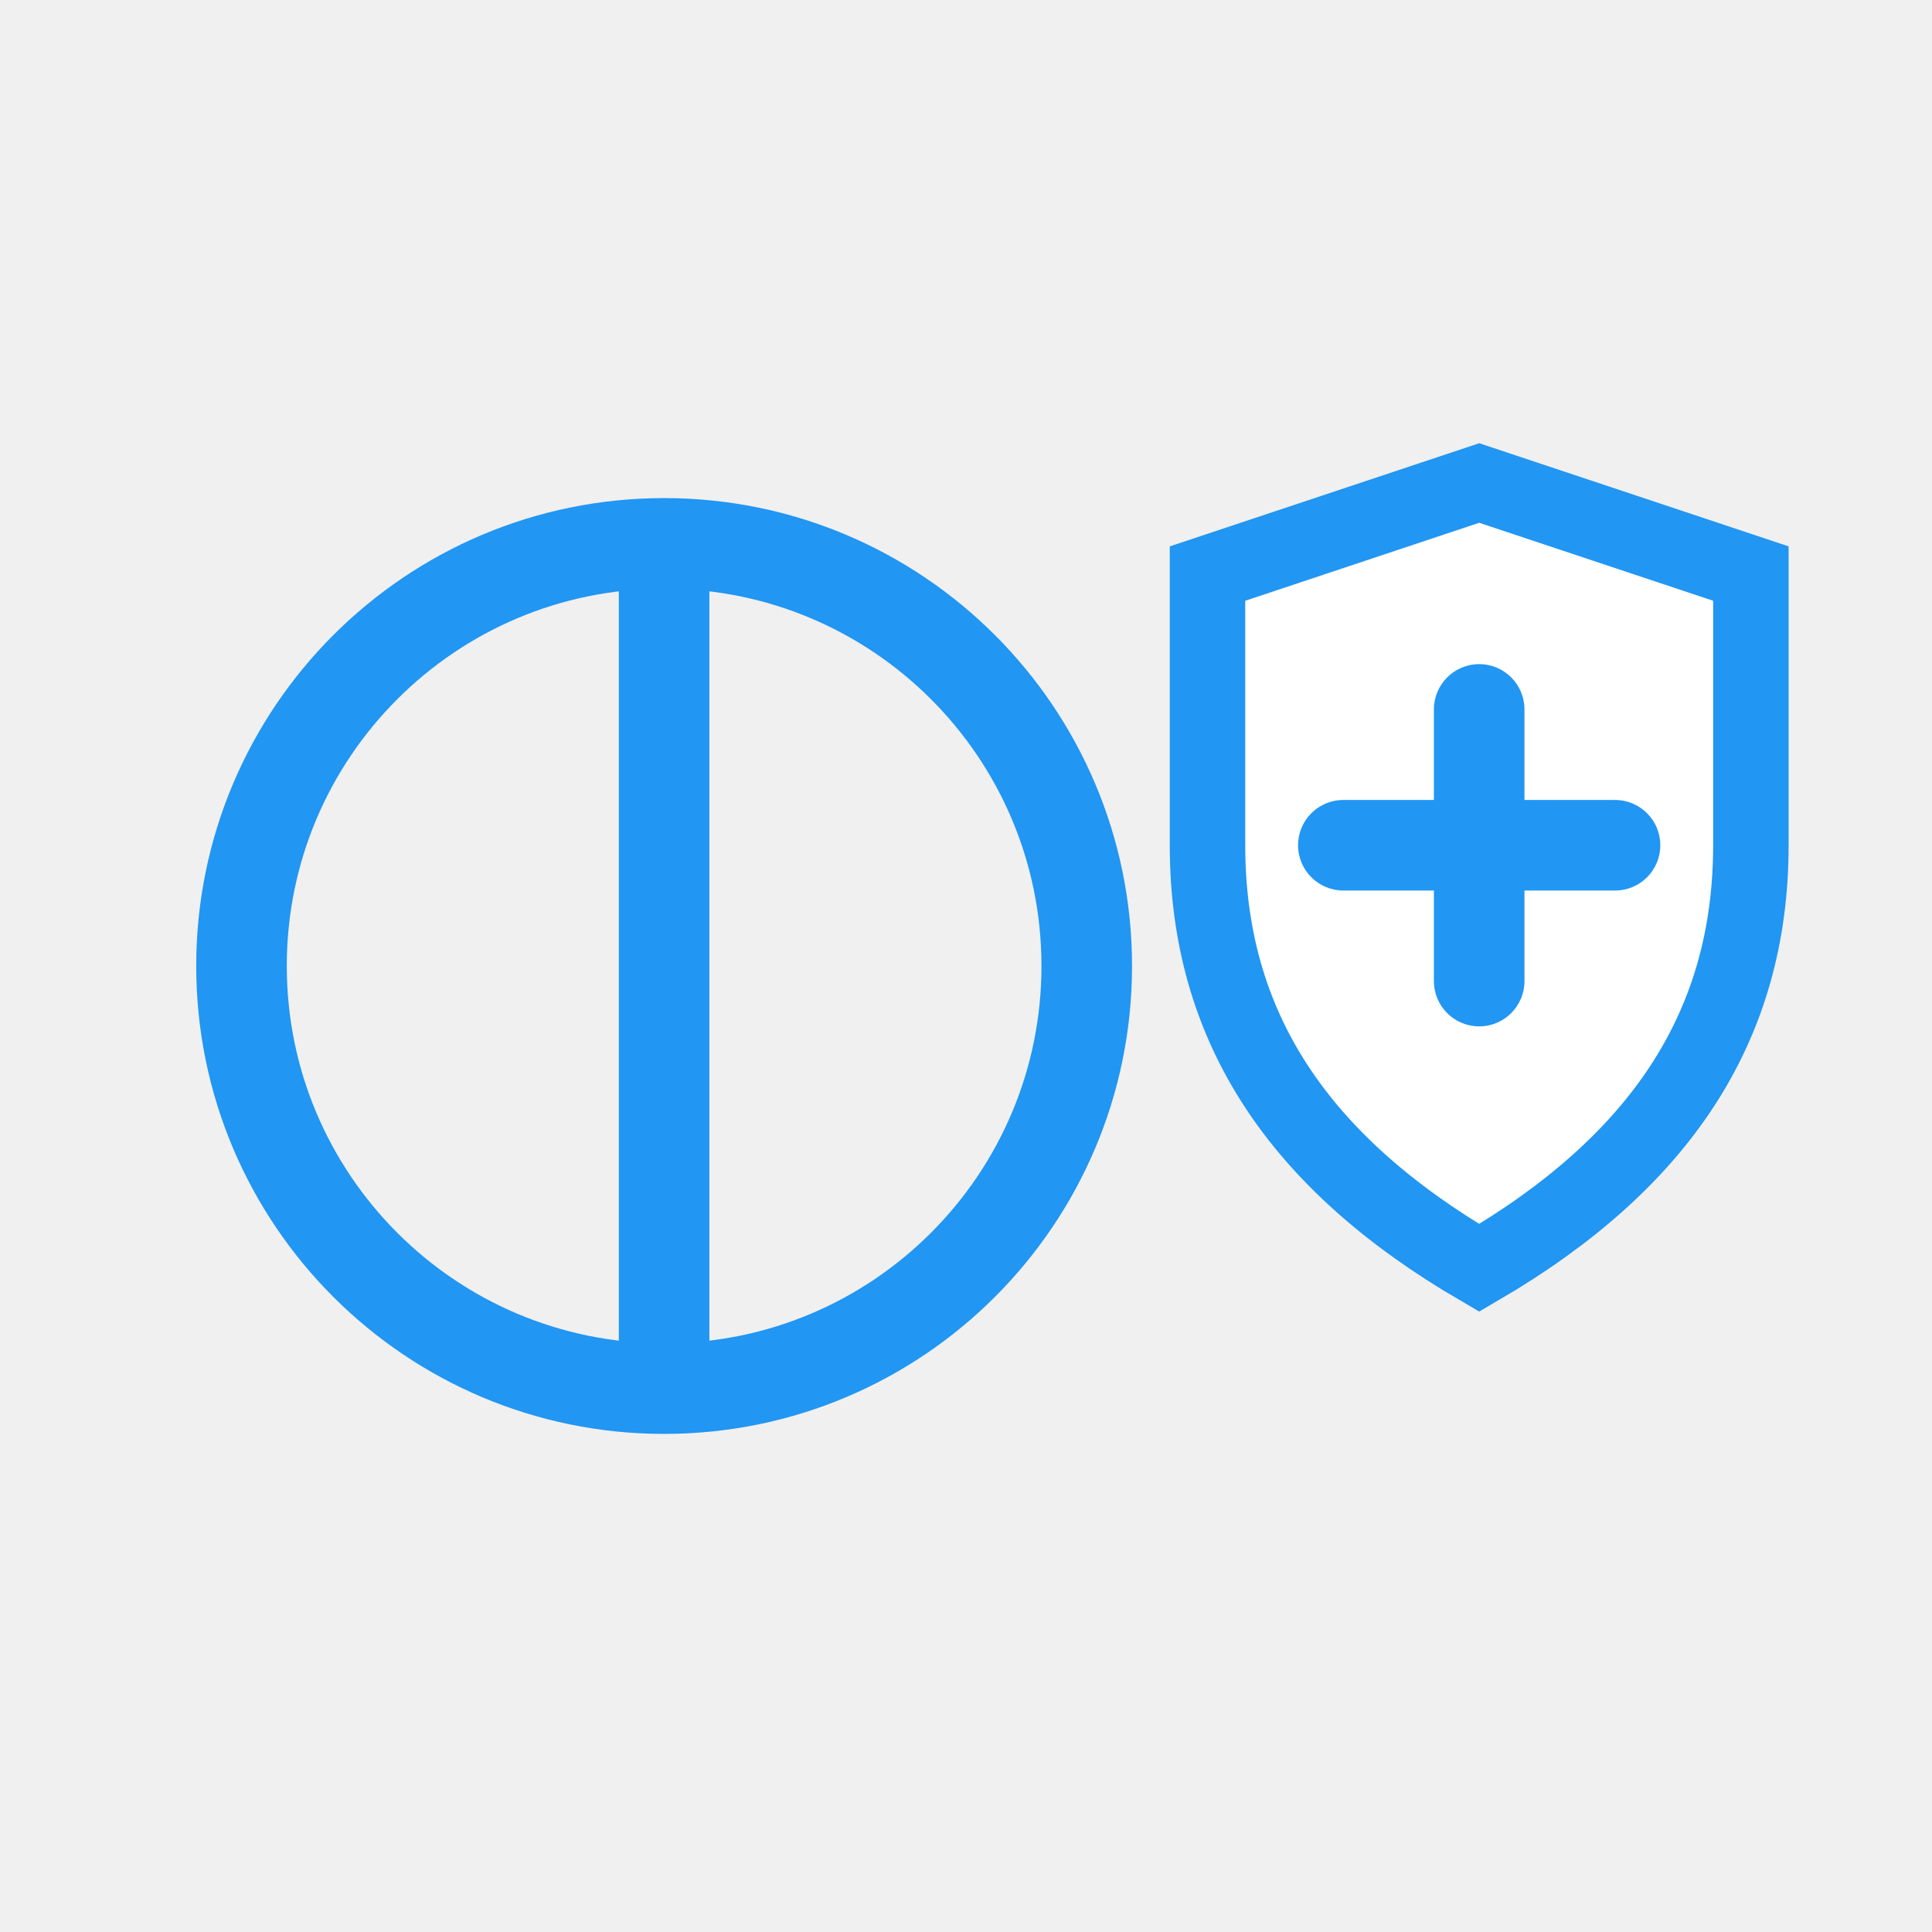
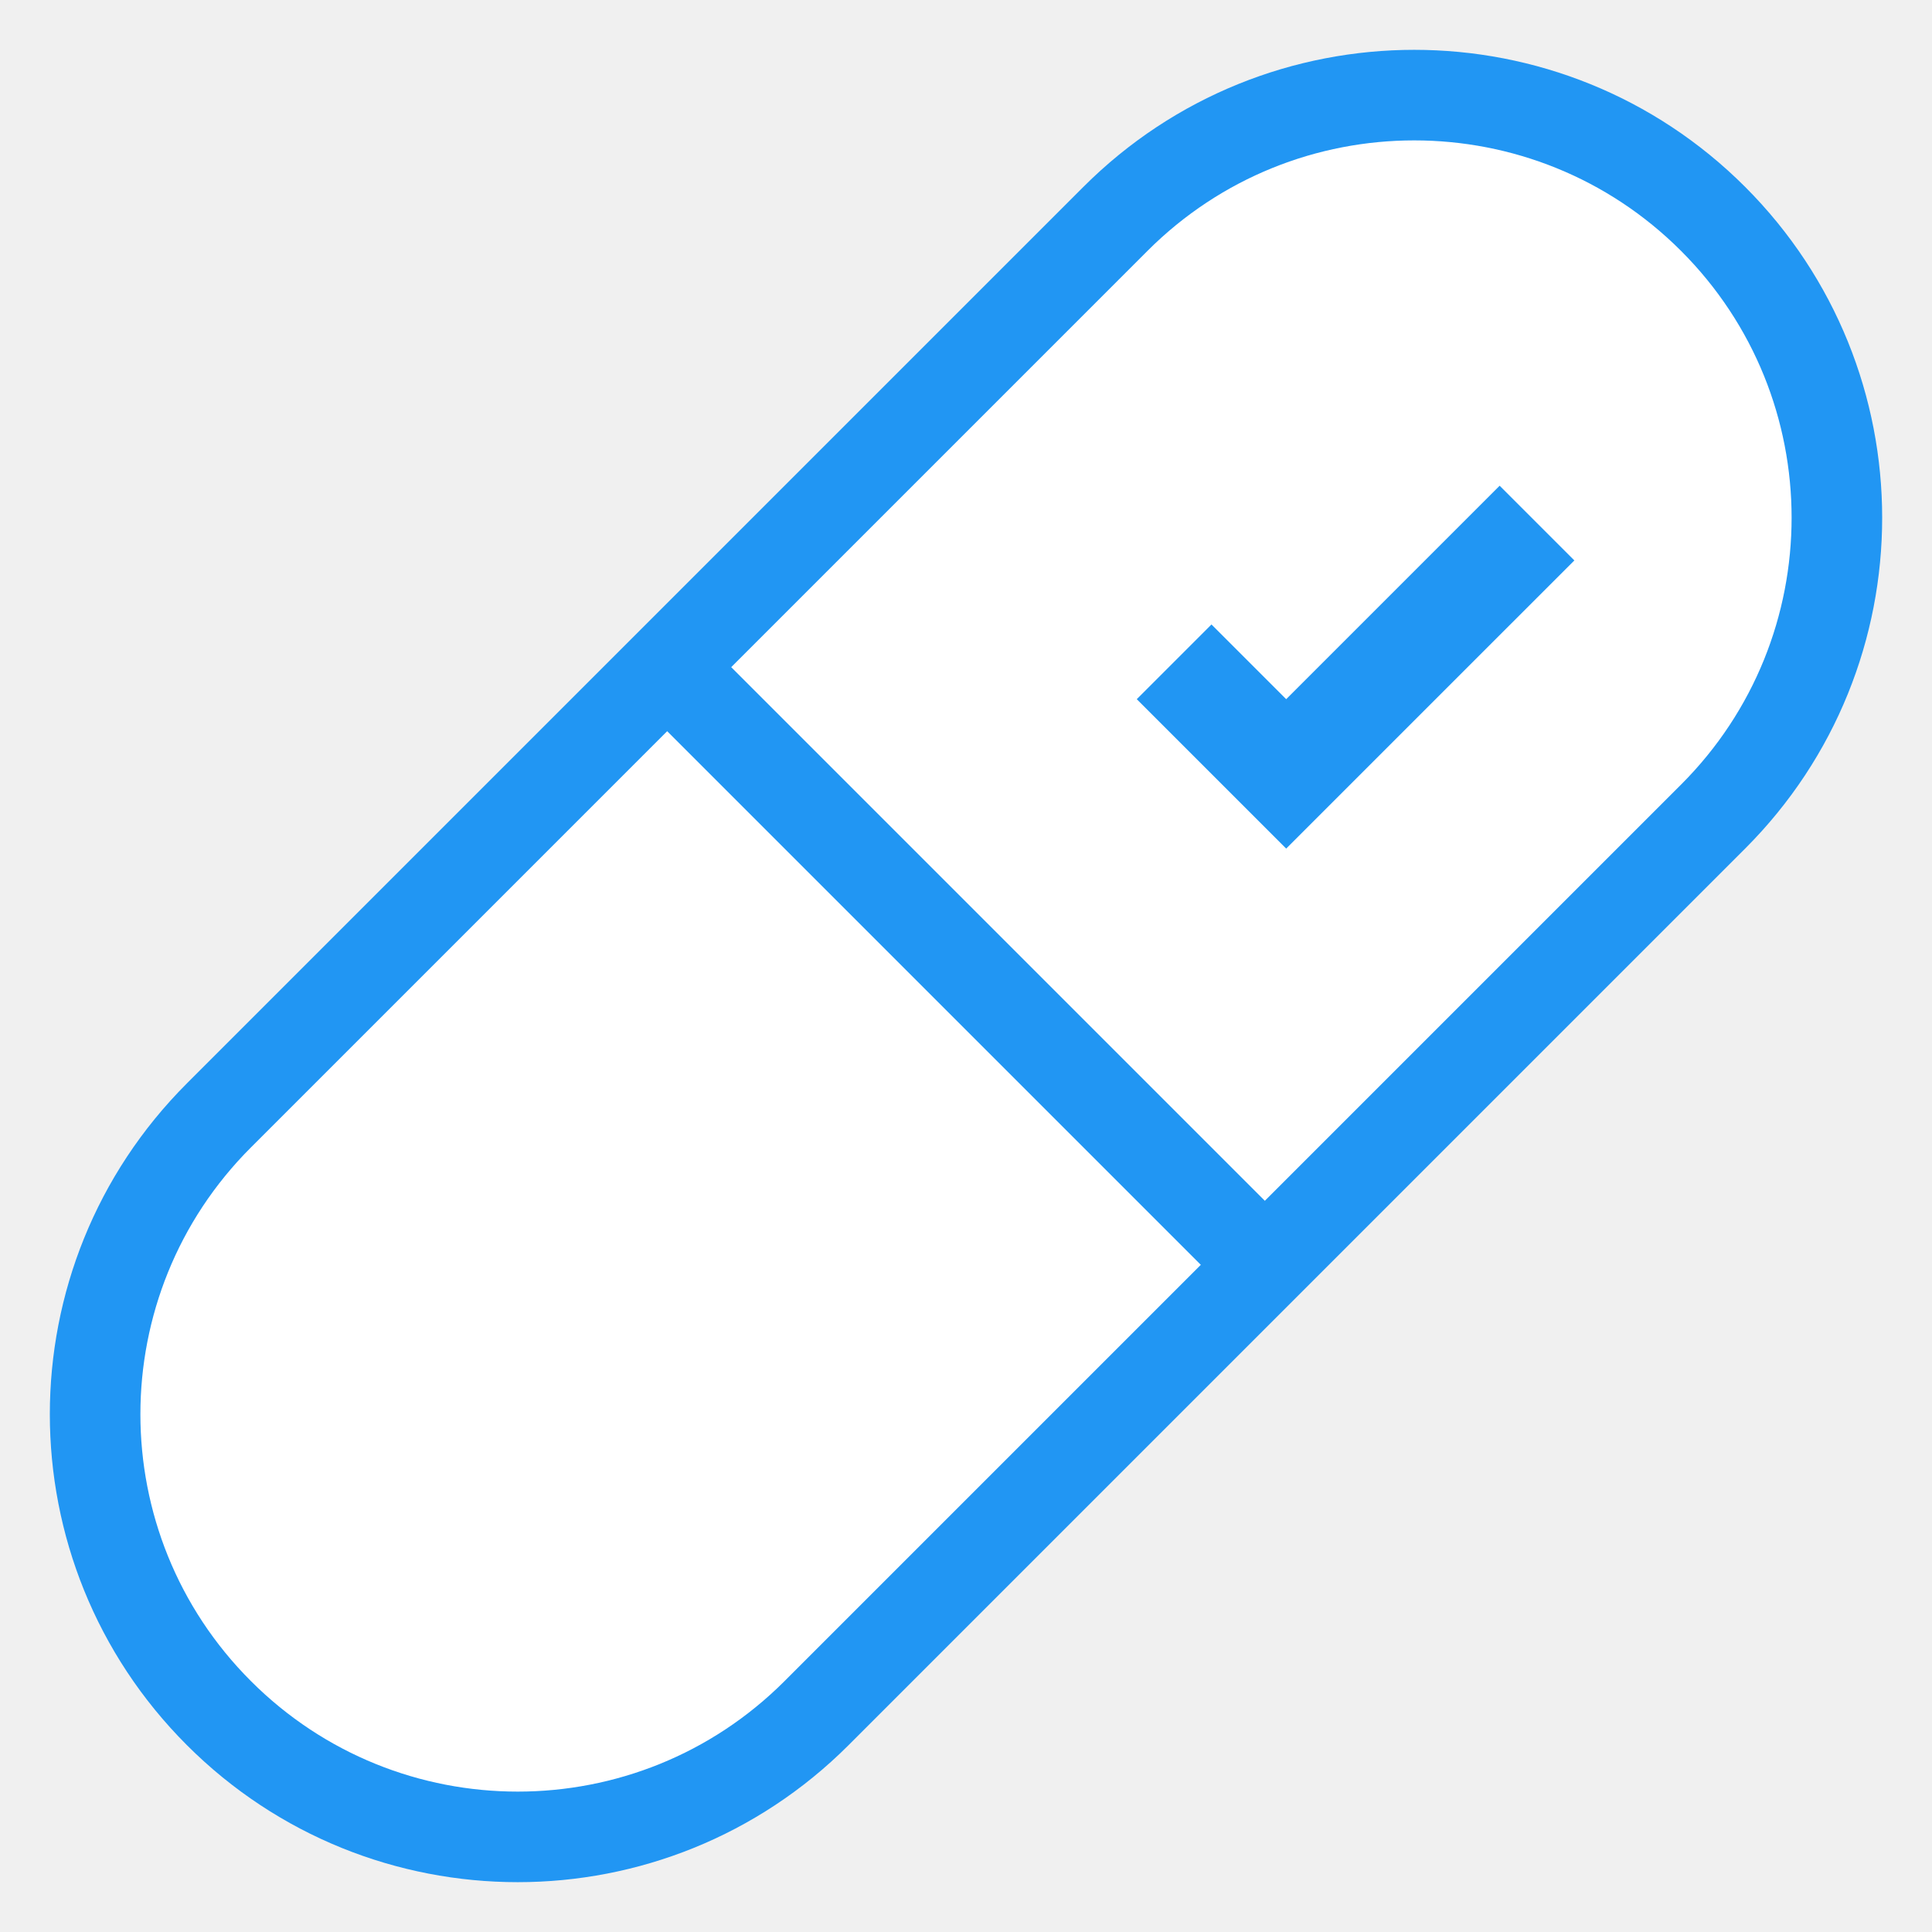
<svg xmlns="http://www.w3.org/2000/svg" width="64" height="64" viewBox="0 0 64 64" fill="none">
-   <rect x="8" y="18" width="28" height="28" rx="14" stroke="#2196F3" stroke-width="3" fill="none" />
-   <line x1="22" y1="18" x2="22" y2="46" stroke="#2196F3" stroke-width="3" />
-   <g transform="translate(34, 14)">
-     <path d="M15 2 L24 5 L24 14 C24 20 21 24.5 15 28 C9 24.5 6 20 6 14 L6 5 L15 2 Z" stroke="#2196F3" stroke-width="2.5" fill="white" />
-     <rect x="13.5" y="8" width="3" height="12" rx="1.5" fill="#2196F3" />
-     <rect x="9" y="12.5" width="12" height="3" rx="1.5" fill="#2196F3" />
+   <g transform="translate(32, 32) rotate(45)">
+     <path d="M -14 -21 A 14 14 0 0 1 14 -21 L 14 21 A 14 14 0 0 1 -14 21 Z" fill="white" stroke="#2196F3" stroke-width="3" />
+     <rect x="-14" y="-1.5" width="28" height="3" fill="#2196F3" />
+     <g transform="translate(3, -12)">
+       <path d="M -3.5 0 L 0 0 L 0 -10" stroke="#2196F3" stroke-width="3.5" stroke-linecap="square" stroke-linejoin="miter" fill="none" />
+     </g>
  </g>
</svg>
